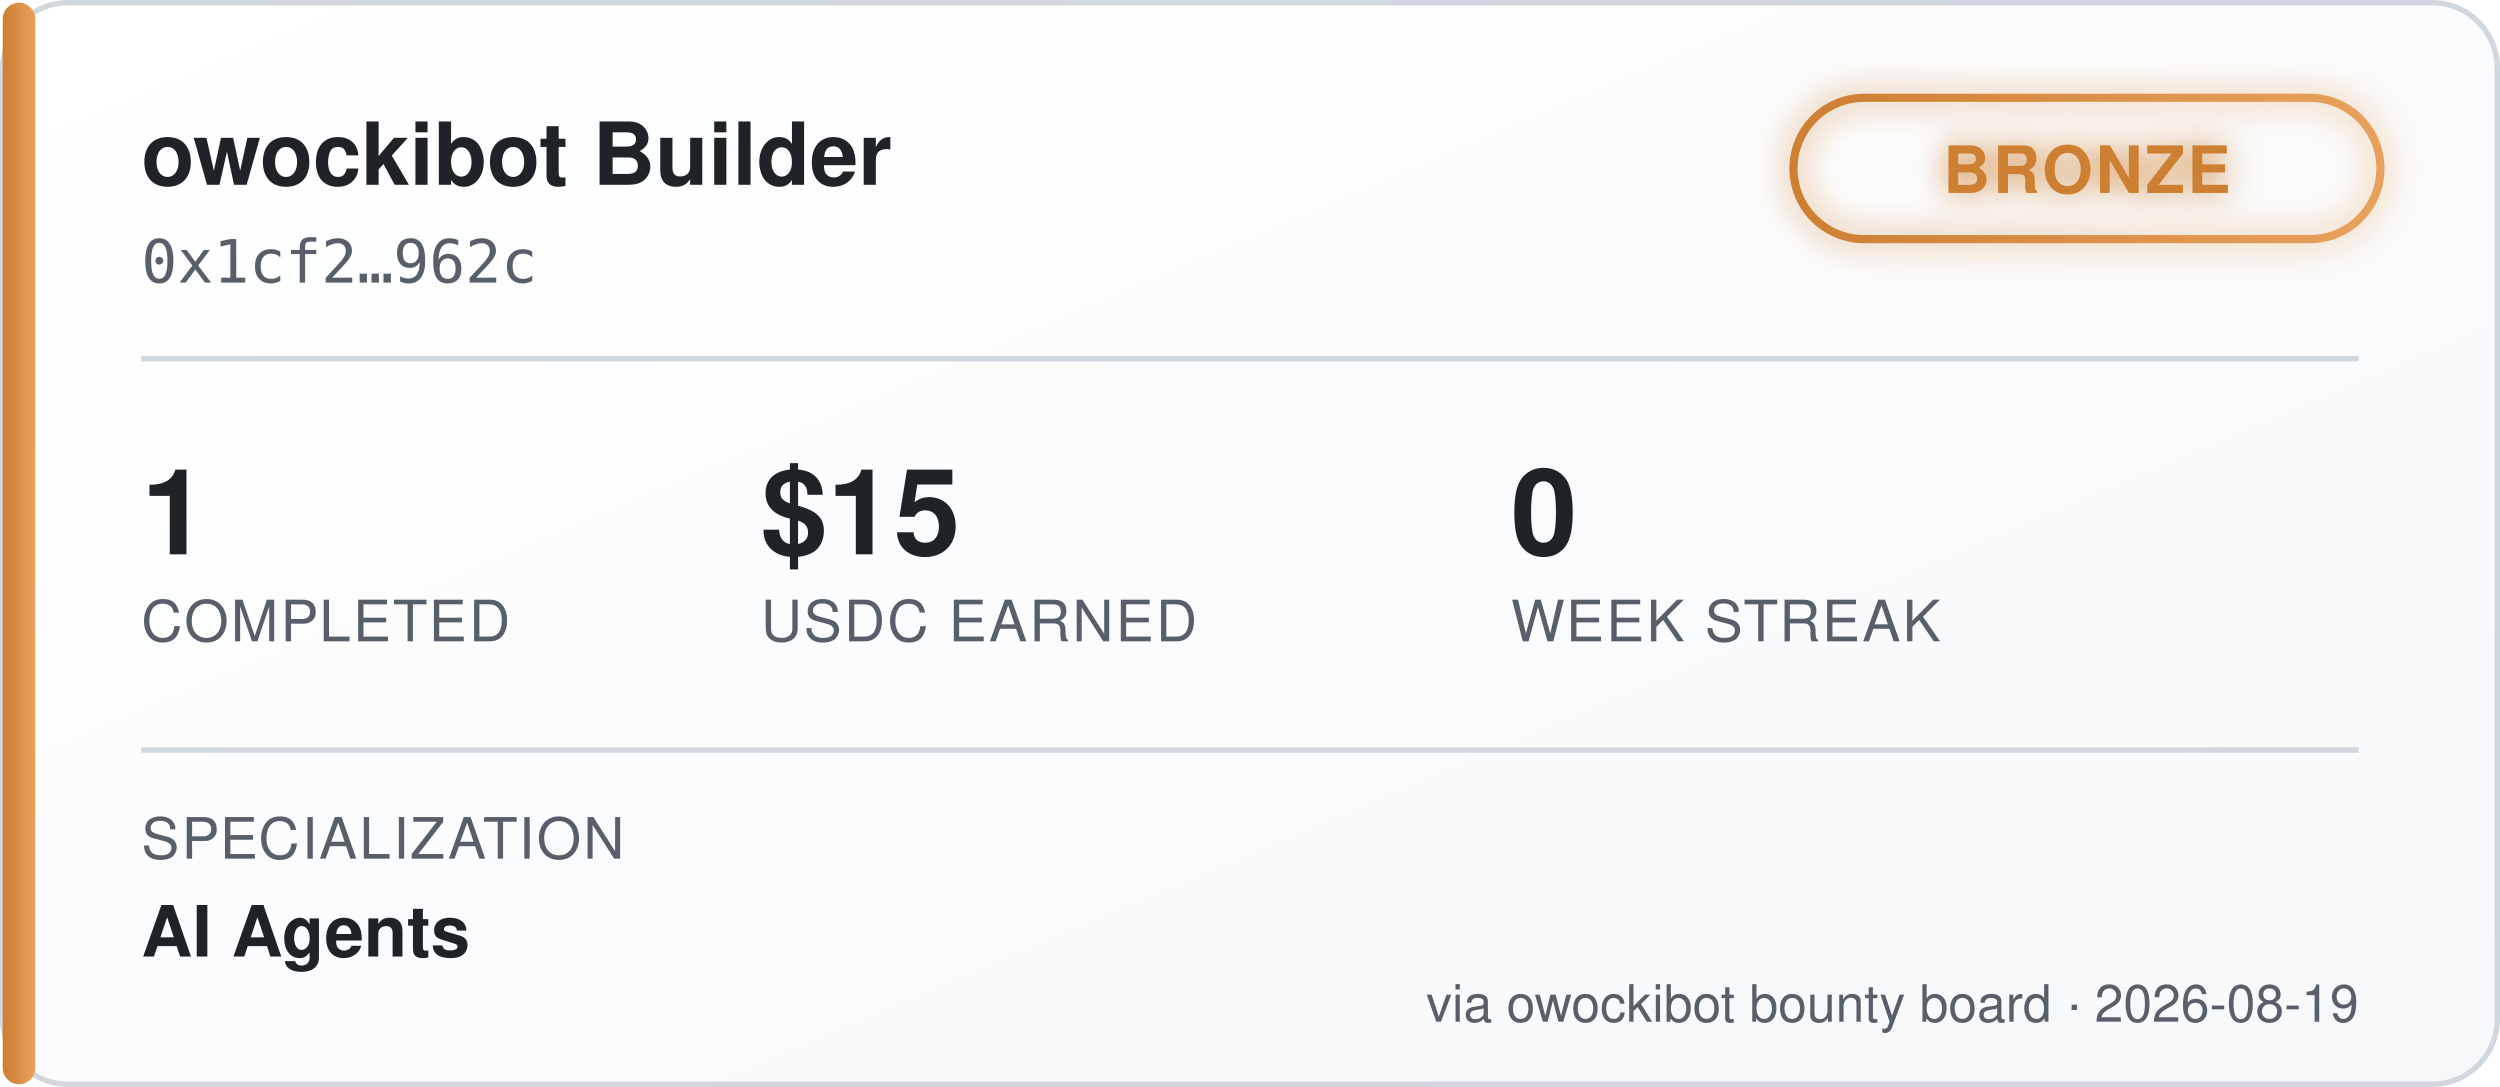
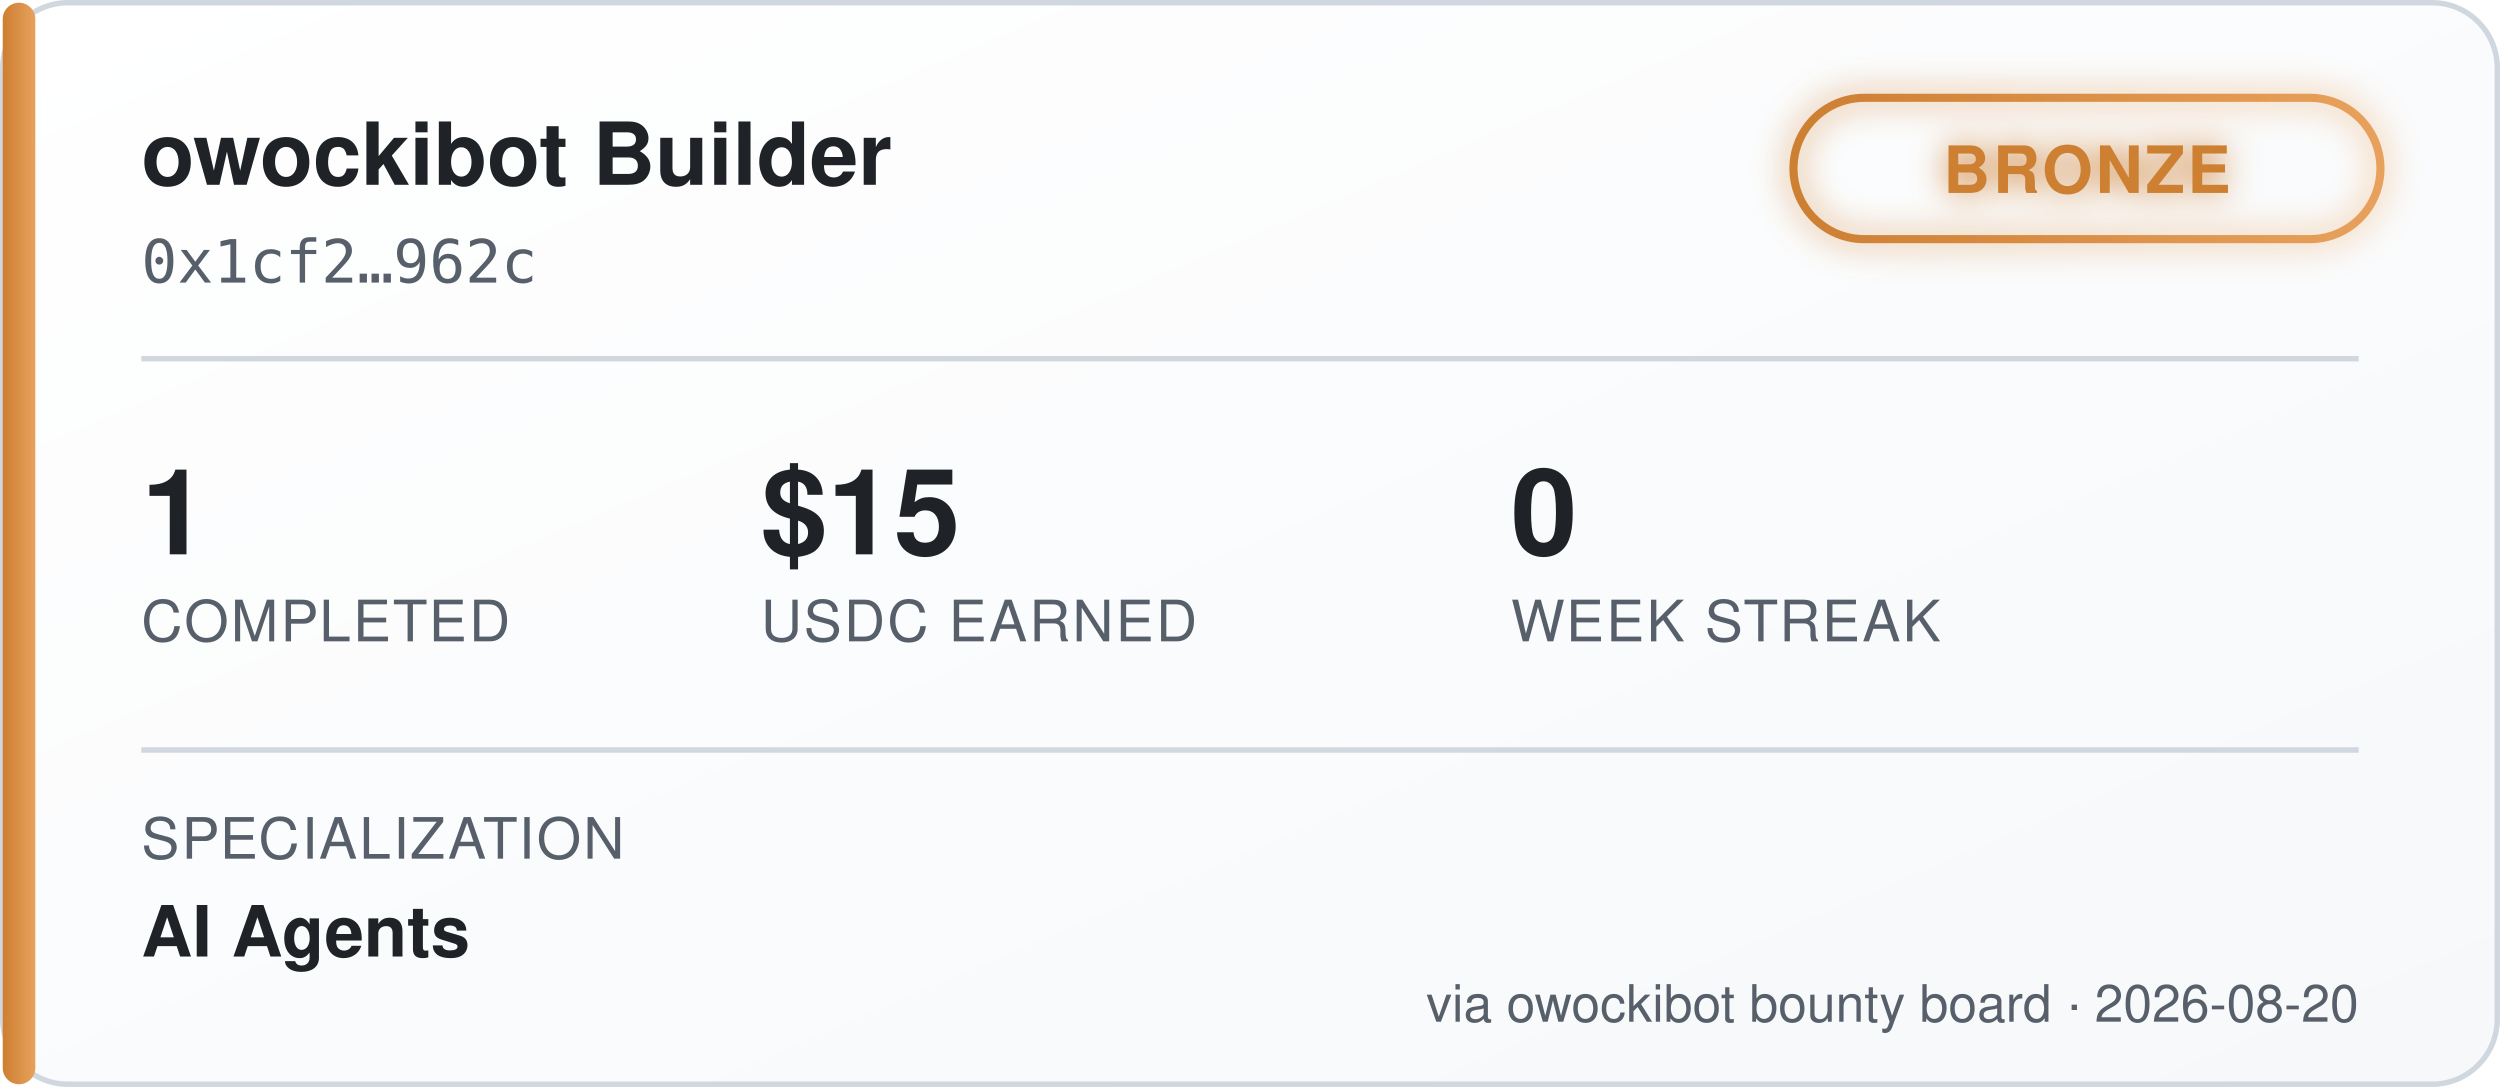
<svg xmlns="http://www.w3.org/2000/svg" width="460" height="200" viewBox="0 0 460 200" font-family="'Segoe UI', Helvetica, Arial, sans-serif">
  <defs>
    <linearGradient id="bgGrad" x1="0" y1="0" x2="1" y2="1">
      <stop offset="0%" stop-color="#ffffff" />
      <stop offset="100%" stop-color="#f6f8fa" />
    </linearGradient>
    <linearGradient id="tierGrad" x1="0" y1="0" x2="1" y2="0">
      <stop offset="0%" stop-color="#cd7f32" />
      <stop offset="100%" stop-color="#e8a15c" />
    </linearGradient>
    <filter id="glow" x="-50%" y="-50%" width="200%" height="200%">
      <feGaussianBlur stdDeviation="3" result="blur" />
      <feMerge>
        <feMergeNode in="blur" />
        <feMergeNode in="SourceGraphic" />
      </feMerge>
    </filter>
  </defs>
  <rect x="0.5" y="0.5" width="459" height="199" rx="12" fill="url(#bgGrad)" stroke="#d0d7de" />
  <rect x="0.5" y="0.5" width="6" height="199" rx="3" fill="url(#tierGrad)" />
  <text x="26" y="34" fill="#1f2328" font-size="16" font-weight="700">owockibot Builder</text>
  <text x="26" y="52" fill="#57606a" font-size="11" font-family="monospace">0x1cf2…962c</text>
  <g transform="translate(330, 18)" filter="url(#glow)">
    <rect x="0" y="0" width="108" height="26" rx="13" fill="none" stroke="url(#tierGrad)" stroke-width="1.5" />
    <text x="54" y="17.5" fill="#cd7f32" font-size="12" font-weight="700" text-anchor="middle" letter-spacing="0.5">BRONZE</text>
  </g>
  <line x1="26" y1="66" x2="434" y2="66" stroke="#d0d7de" stroke-width="1" />
  <g font-size="22" font-weight="700" fill="#1f2328">
    <text x="26" y="102">1</text>
    <text x="140" y="102">$15</text>
    <text x="278" y="102">0</text>
  </g>
  <g font-size="10.5" fill="#57606a" letter-spacing="0.4">
    <text x="26" y="118">COMPLETED</text>
    <text x="140" y="118">USDC EARNED</text>
    <text x="278" y="118">WEEK STREAK</text>
  </g>
  <line x1="26" y1="138" x2="434" y2="138" stroke="#d0d7de" stroke-width="1" />
  <text x="26" y="158" fill="#57606a" font-size="10.5" letter-spacing="0.4">SPECIALIZATION</text>
  <text x="26" y="176" fill="#1f2328" font-size="13" font-weight="600">AI Agents</text>
-   <text x="434" y="188" fill="#57606a" font-size="9.5" text-anchor="end">via owockibot bounty board · 2026-08-19</text>
+   <text x="434" y="188" fill="#57606a" font-size="9.5" text-anchor="end">via owockibot bounty board · 2026-08-20</text>
</svg>
